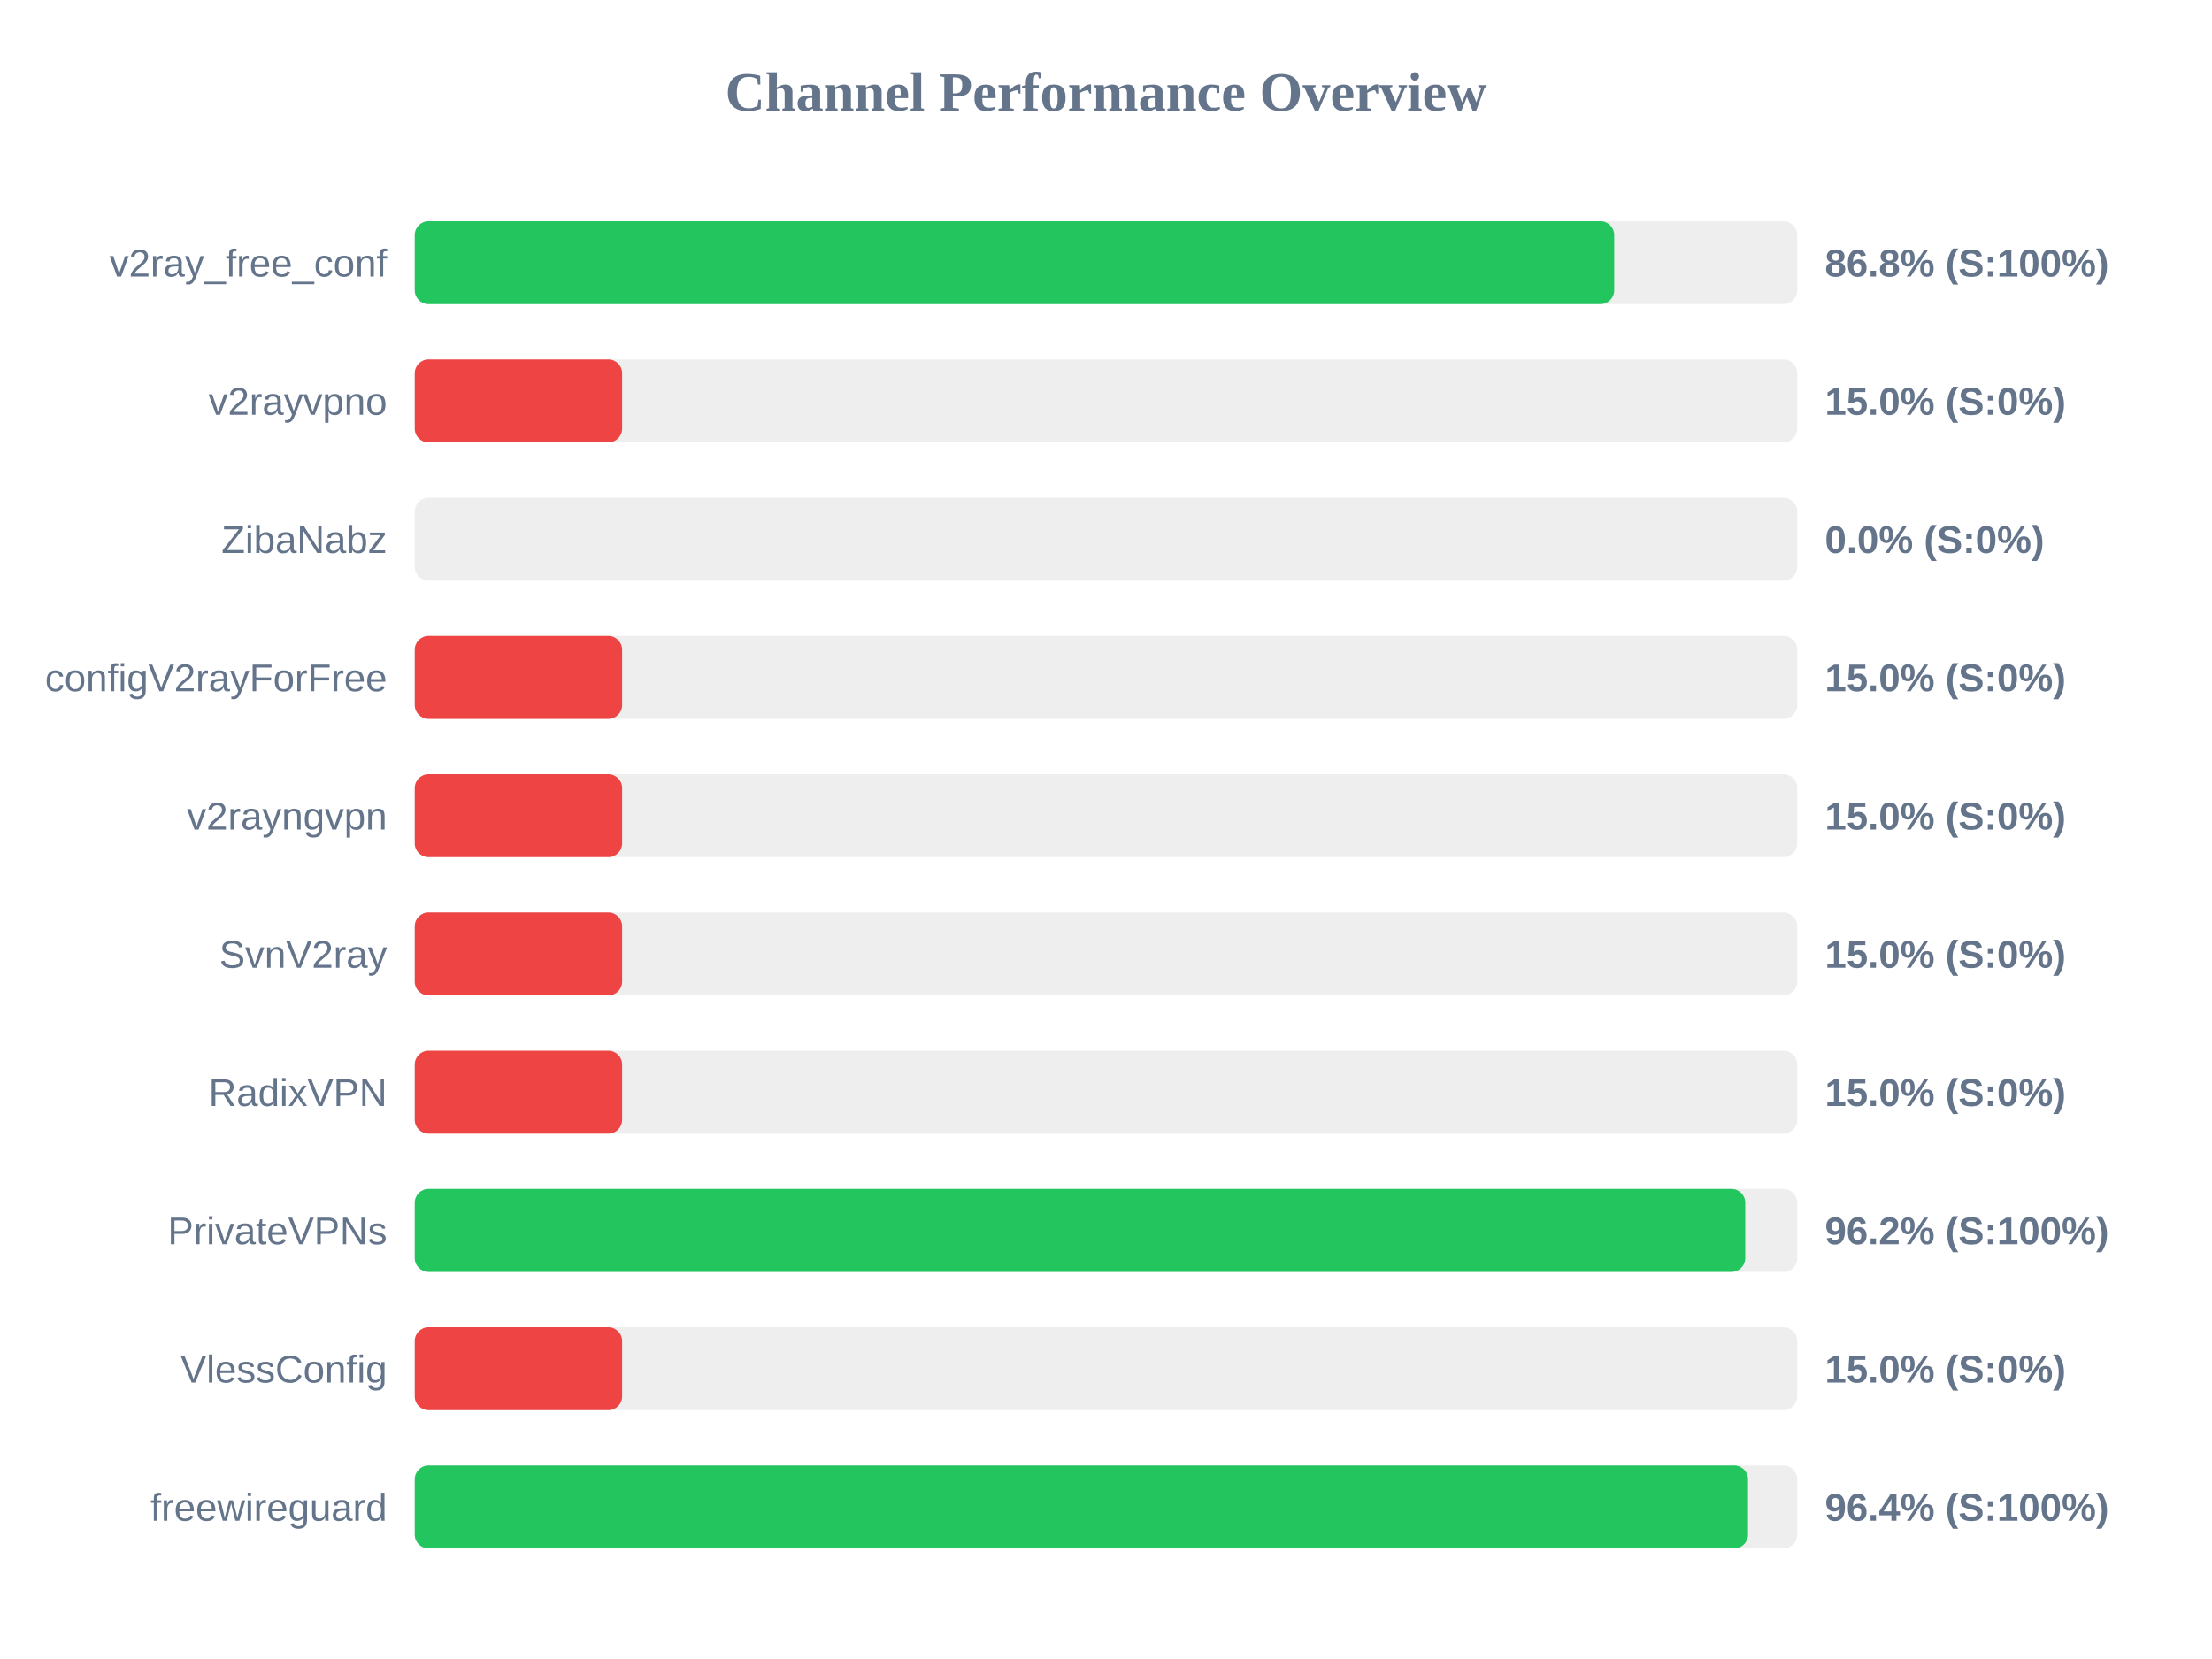
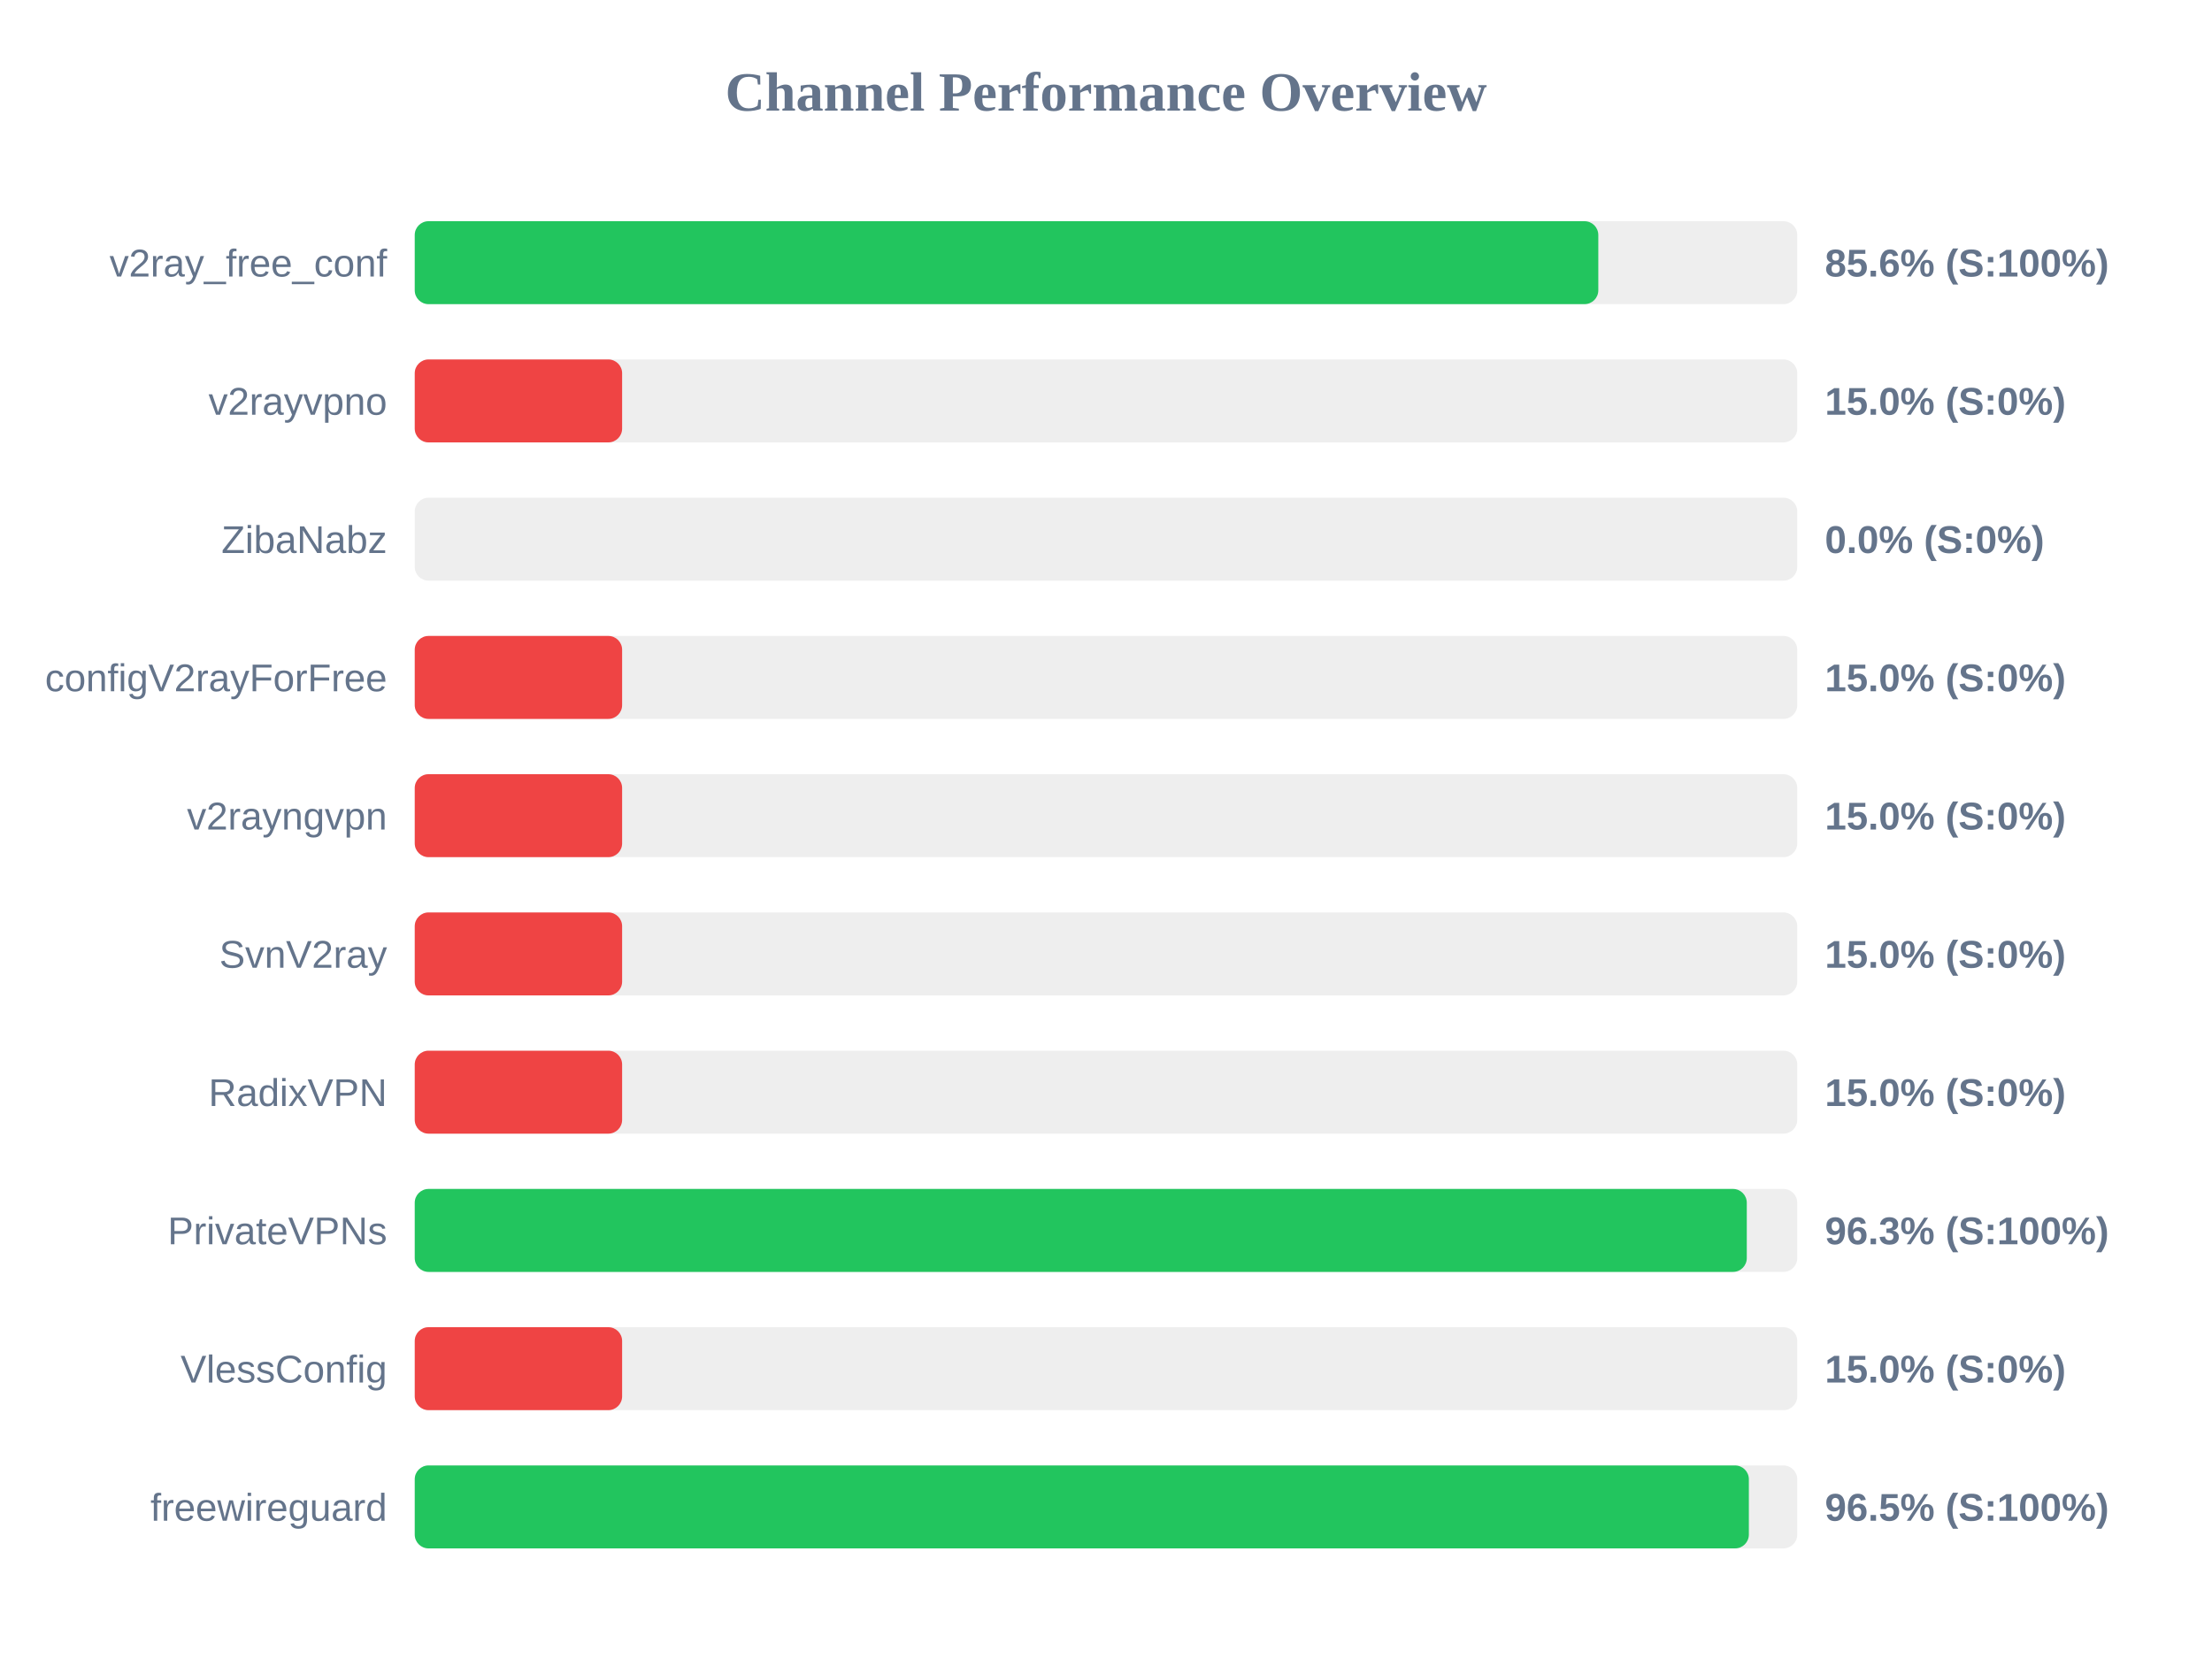
<svg xmlns="http://www.w3.org/2000/svg" width="800" height="600" version="1.1">
  <style>
        .row { font: 14px Arial; fill: #64748b; }
        .score { font: bold 14px Arial; fill: #64748b; }
    </style>
  <text x="400" y="40" text-anchor="middle" font-size="20px" font-weight="bold" fill="#64748b">Channel Performance Overview</text>
  <rect x="150" y="80" width="500" height="30" fill="#eee" rx="5" />
-   <rect x="150" y="80" width="433.8" height="30" fill="#22c55e" rx="5" />
+   <rect x="150" y="80" width="428.05" height="30" fill="#22c55e" rx="5" />
  <text x="140" y="100" text-anchor="end" class="row">v2ray_free_conf</text>
-   <text x="660" y="100" text-anchor="start" class="score">86.8% (S:100%)</text>
+   <text x="660" y="100" text-anchor="start" class="score">85.6% (S:100%)</text>
  <rect x="150" y="130" width="500" height="30" fill="#eee" rx="5" />
  <rect x="150" y="130" width="75.0" height="30" fill="#ef4444" rx="5" />
  <text x="140" y="150" text-anchor="end" class="row">v2rayvpno</text>
  <text x="660" y="150" text-anchor="start" class="score">15.0% (S:0%)</text>
  <rect x="150" y="180" width="500" height="30" fill="#eee" rx="5" />
  <rect x="150" y="180" width="0.0" height="30" fill="#ef4444" rx="5" />
  <text x="140" y="200" text-anchor="end" class="row">ZibaNabz</text>
  <text x="660" y="200" text-anchor="start" class="score">0.0% (S:0%)</text>
  <rect x="150" y="230" width="500" height="30" fill="#eee" rx="5" />
  <rect x="150" y="230" width="75.0" height="30" fill="#ef4444" rx="5" />
  <text x="140" y="250" text-anchor="end" class="row">configV2rayForFree</text>
  <text x="660" y="250" text-anchor="start" class="score">15.0% (S:0%)</text>
  <rect x="150" y="280" width="500" height="30" fill="#eee" rx="5" />
  <rect x="150" y="280" width="75.0" height="30" fill="#ef4444" rx="5" />
  <text x="140" y="300" text-anchor="end" class="row">v2rayngvpn</text>
  <text x="660" y="300" text-anchor="start" class="score">15.0% (S:0%)</text>
  <rect x="150" y="330" width="500" height="30" fill="#eee" rx="5" />
  <rect x="150" y="330" width="75.0" height="30" fill="#ef4444" rx="5" />
  <text x="140" y="350" text-anchor="end" class="row">SvnV2ray</text>
  <text x="660" y="350" text-anchor="start" class="score">15.0% (S:0%)</text>
  <rect x="150" y="380" width="500" height="30" fill="#eee" rx="5" />
  <rect x="150" y="380" width="75.0" height="30" fill="#ef4444" rx="5" />
  <text x="140" y="400" text-anchor="end" class="row">RadixVPN</text>
  <text x="660" y="400" text-anchor="start" class="score">15.0% (S:0%)</text>
  <rect x="150" y="430" width="500" height="30" fill="#eee" rx="5" />
-   <rect x="150" y="430" width="481.2" height="30" fill="#22c55e" rx="5" />
+   <rect x="150" y="430" width="481.75" height="30" fill="#22c55e" rx="5" />
  <text x="140" y="450" text-anchor="end" class="row">PrivateVPNs</text>
-   <text x="660" y="450" text-anchor="start" class="score">96.2% (S:100%)</text>
+   <text x="660" y="450" text-anchor="start" class="score">96.3% (S:100%)</text>
  <rect x="150" y="480" width="500" height="30" fill="#eee" rx="5" />
  <rect x="150" y="480" width="75.0" height="30" fill="#ef4444" rx="5" />
  <text x="140" y="500" text-anchor="end" class="row">VlessConfig</text>
  <text x="660" y="500" text-anchor="start" class="score">15.0% (S:0%)</text>
  <rect x="150" y="530" width="500" height="30" fill="#eee" rx="5" />
-   <rect x="150" y="530" width="482.2" height="30" fill="#22c55e" rx="5" />
+   <rect x="150" y="530" width="482.5" height="30" fill="#22c55e" rx="5" />
  <text x="140" y="550" text-anchor="end" class="row">freewireguard</text>
-   <text x="660" y="550" text-anchor="start" class="score">96.4% (S:100%)</text>
+   <text x="660" y="550" text-anchor="start" class="score">96.5% (S:100%)</text>
</svg>
